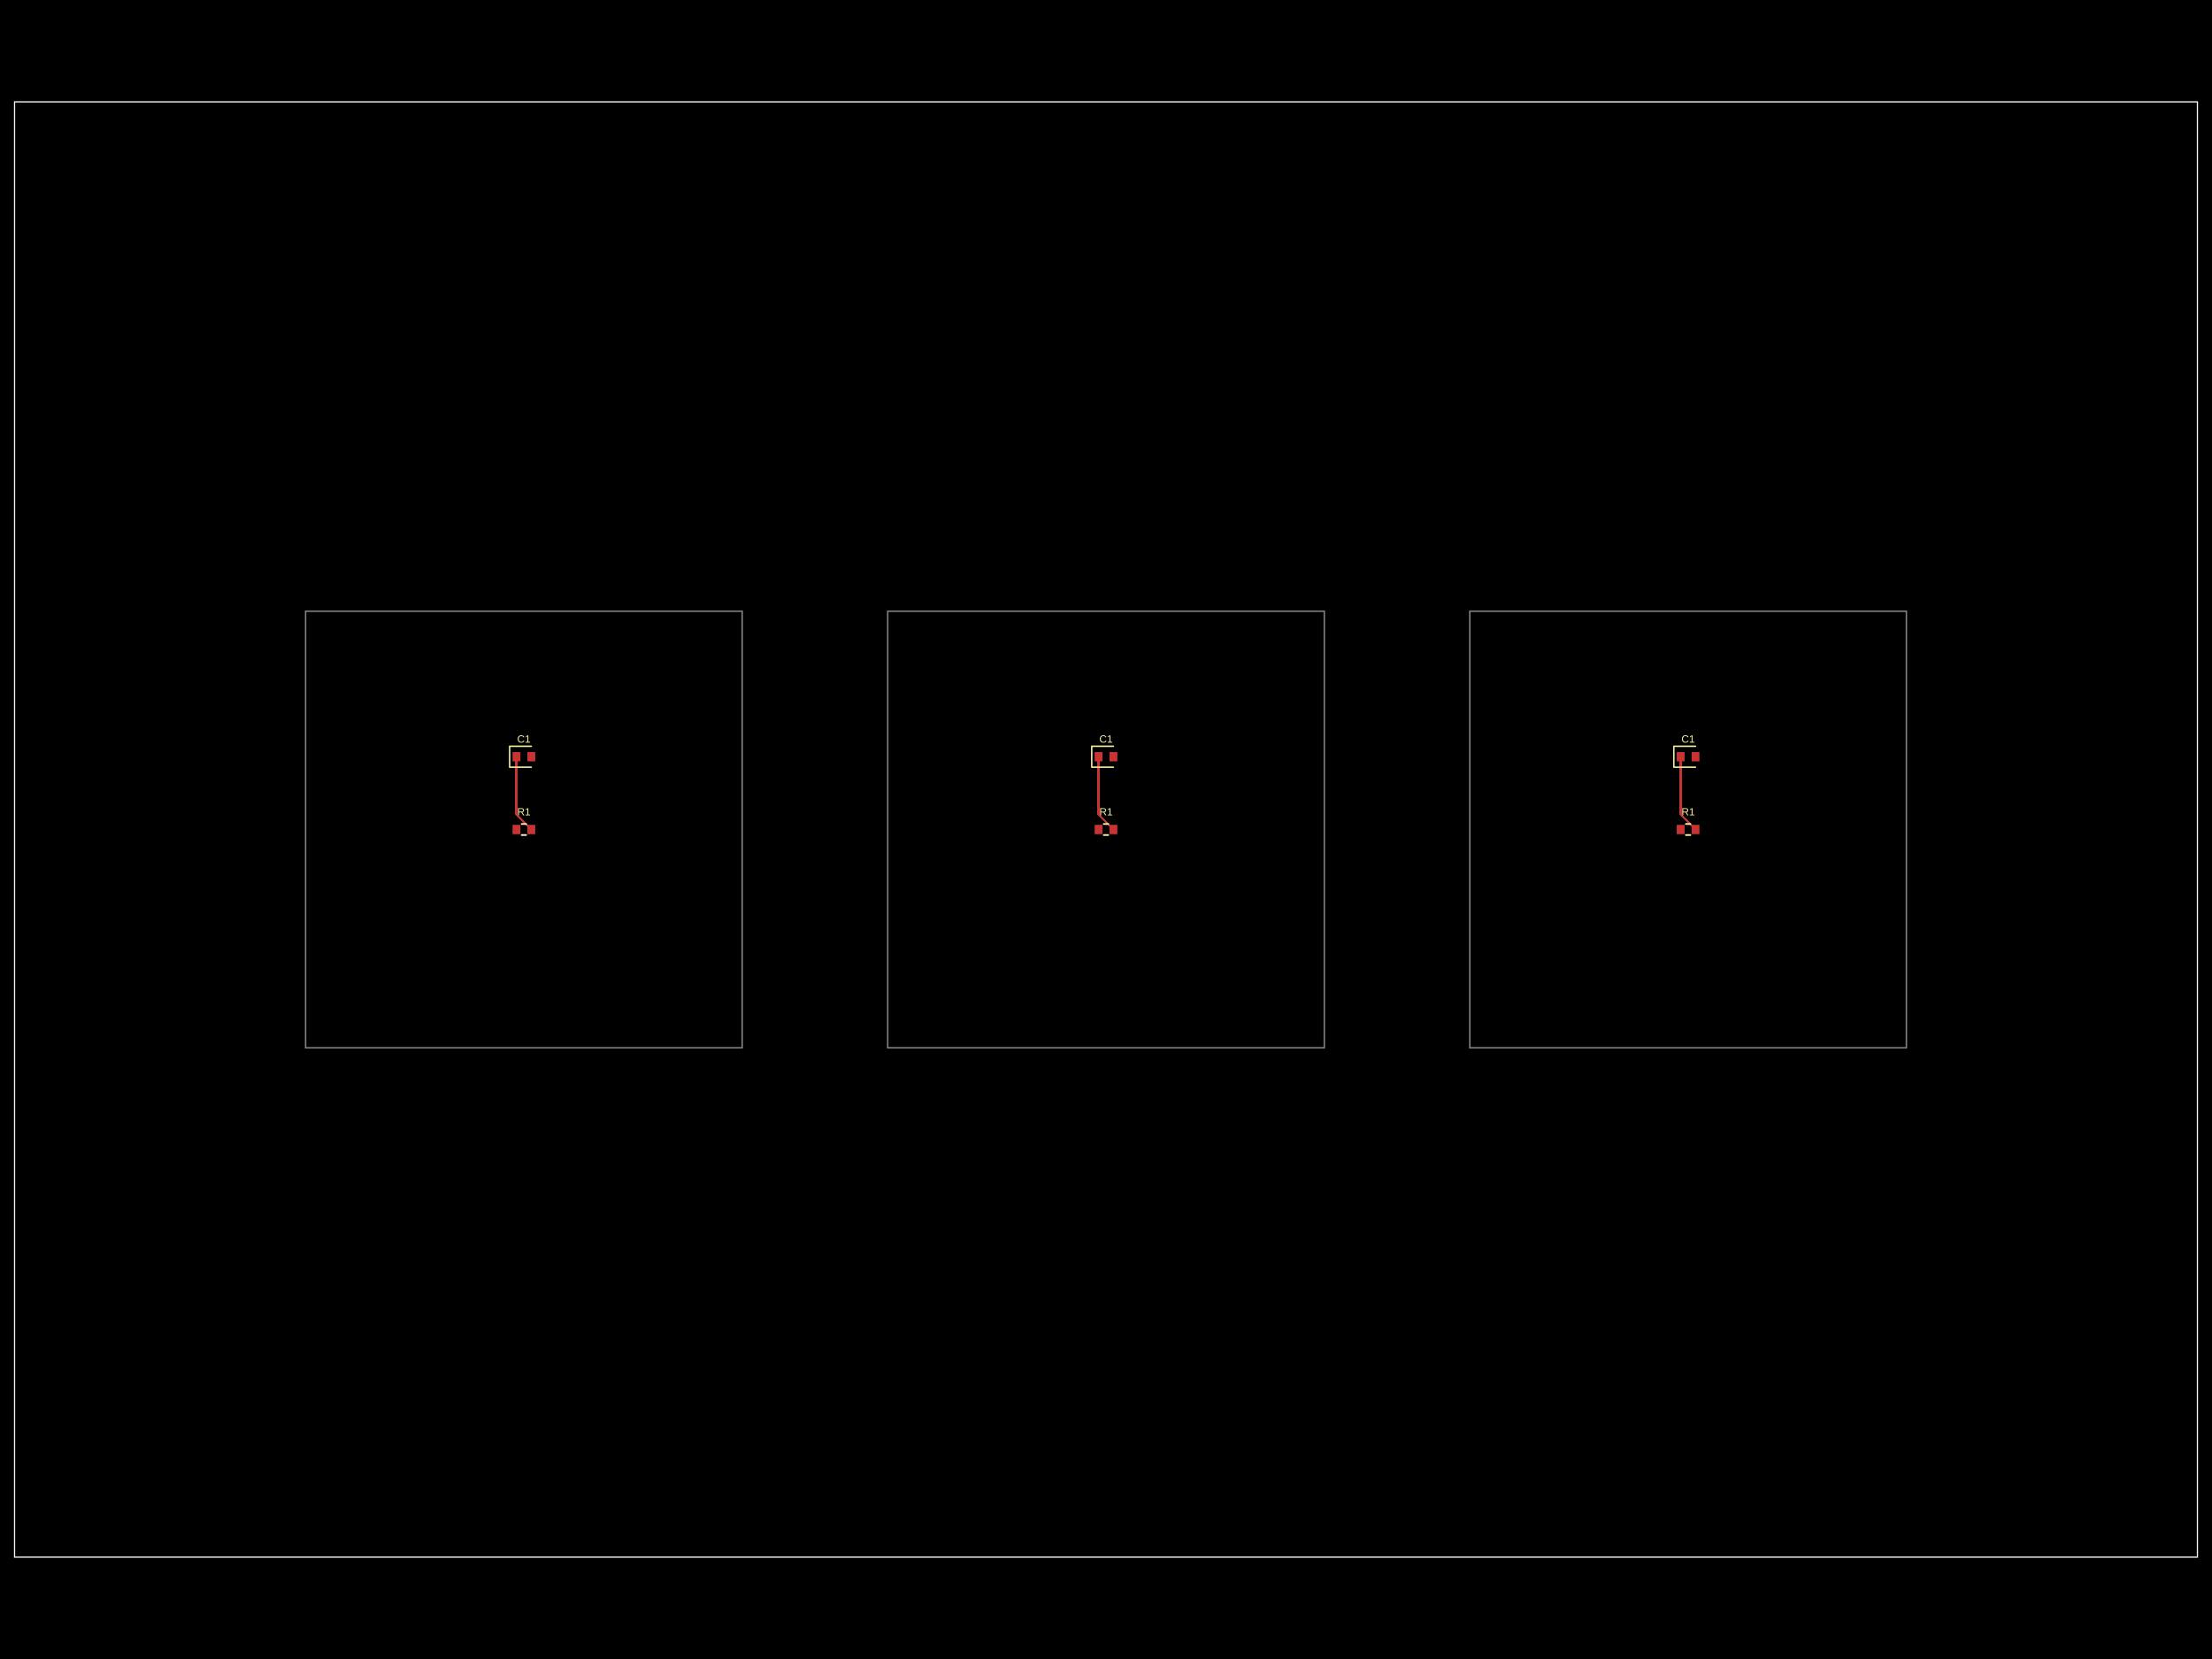
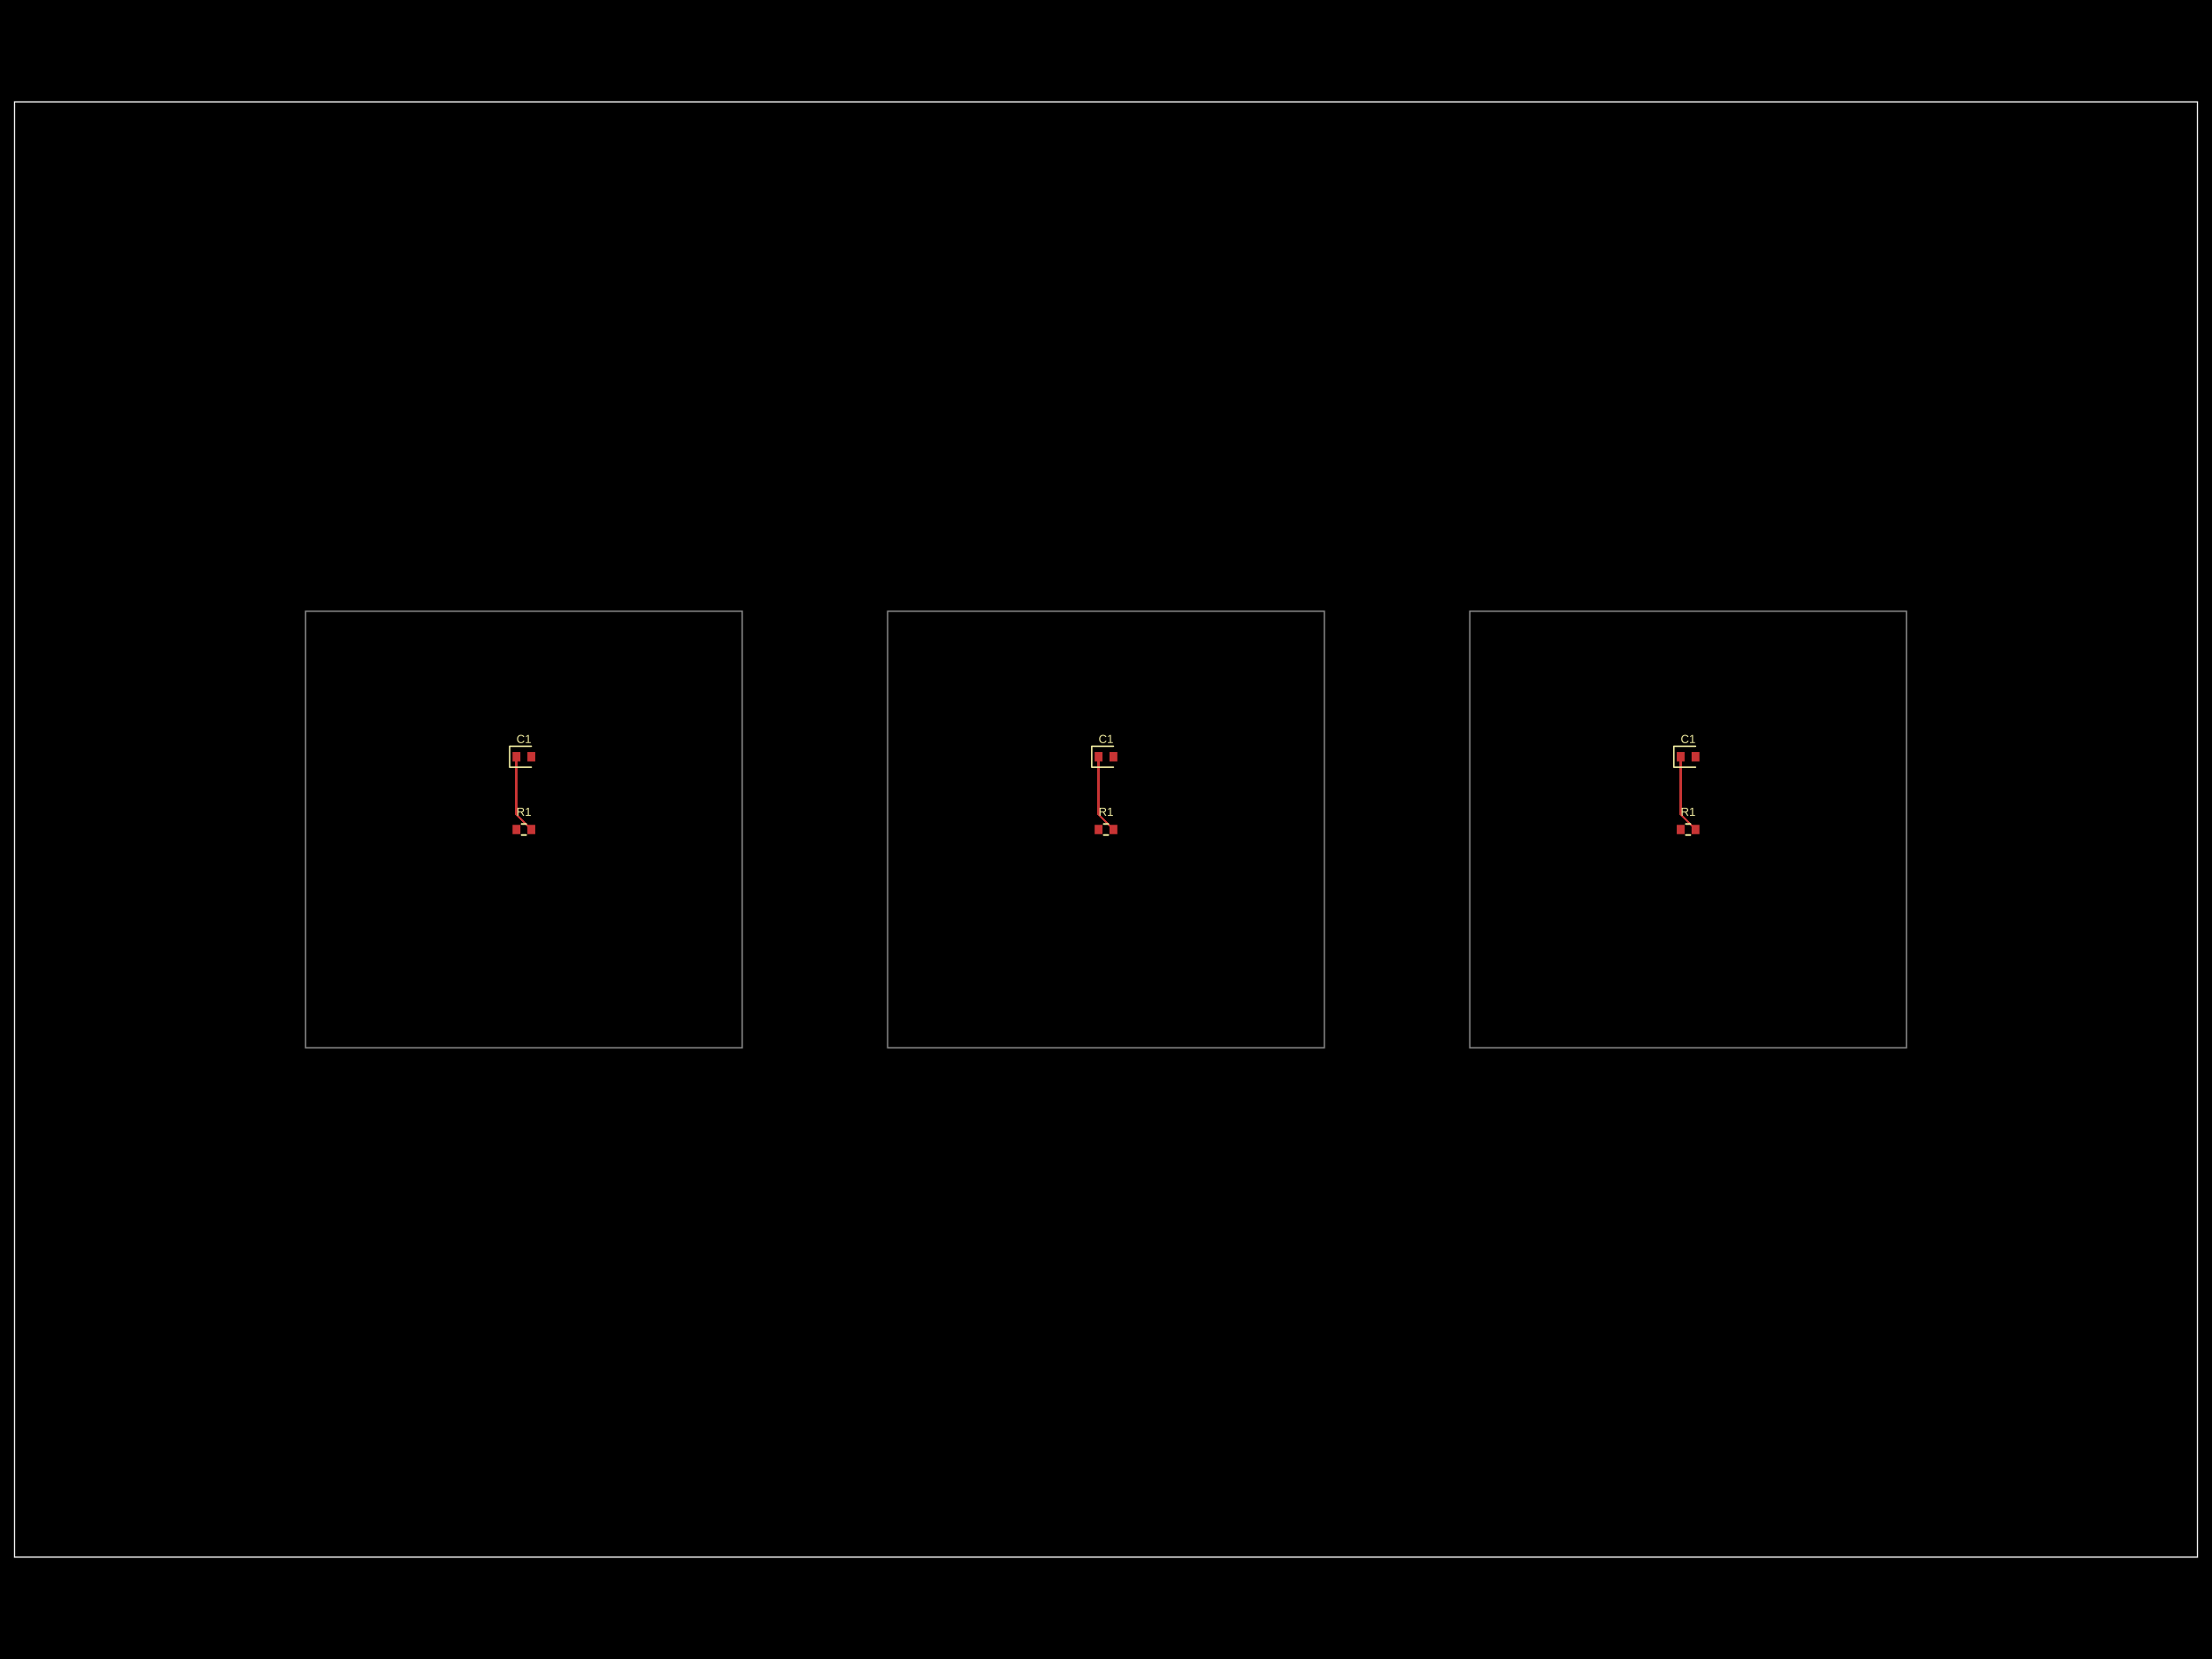
- <svg xmlns="http://www.w3.org/2000/svg" width="800" height="600" data-software-used-string="@tscircuit/core@0.0.1233">
+ <svg xmlns="http://www.w3.org/2000/svg" width="800" height="600" data-software-used-string="@tscircuit/core@0.0.1807">
  <style />
  <rect class="boundary" x="0" y="0" fill="#000" width="800" height="600" data-type="pcb_background" data-pcb-layer="global" />
  <rect class="pcb-boundary" fill="none" stroke="#fff" stroke-width="0.3" x="5.263" y="36.842" width="789.474" height="526.316" data-type="pcb_boundary" data-pcb-layer="global" />
  <path class="pcb-panel" d="M 5.263 563.158 L 794.737 563.158 L 794.737 36.842 L 5.263 36.842 Z" fill="none" stroke="rgba(255, 255, 255, 0.5)" stroke-width="0.526" data-type="pcb_panel" data-pcb-layer="board" />
  <path class="pcb-board" d="M 110.526 378.947 L 268.421 378.947 L 268.421 221.053 L 110.526 221.053 Z" fill="none" stroke="rgba(255, 255, 255, 0.5)" stroke-width="0.526" data-type="pcb_board" data-pcb-layer="board" />
  <path class="pcb-board" d="M 321.053 378.947 L 478.947 378.947 L 478.947 221.053 L 321.053 221.053 Z" fill="none" stroke="rgba(255, 255, 255, 0.5)" stroke-width="0.526" data-type="pcb_board" data-pcb-layer="board" />
  <path class="pcb-board" d="M 531.579 378.947 L 689.474 378.947 L 689.474 221.053 L 531.579 221.053 Z" fill="none" stroke="rgba(255, 255, 255, 0.5)" stroke-width="0.526" data-type="pcb_board" data-pcb-layer="board" />
-   <rect class="pcb-pad" fill="rgb(200, 52, 52)" x="185.368" y="298.316" width="2.842" height="3.368" data-type="pcb_smtpad" data-pcb-layer="top" />
-   <rect class="pcb-pad" fill="rgb(200, 52, 52)" x="190.737" y="298.316" width="2.842" height="3.368" data-type="pcb_smtpad" data-pcb-layer="top" />
-   <rect class="pcb-pad" fill="rgb(200, 52, 52)" x="185.368" y="272" width="2.842" height="3.368" data-type="pcb_smtpad" data-pcb-layer="top" />
-   <rect class="pcb-pad" fill="rgb(200, 52, 52)" x="190.737" y="272" width="2.842" height="3.368" data-type="pcb_smtpad" data-pcb-layer="top" />
-   <rect class="pcb-pad" fill="rgb(200, 52, 52)" x="395.895" y="298.316" width="2.842" height="3.368" data-type="pcb_smtpad" data-pcb-layer="top" />
-   <rect class="pcb-pad" fill="rgb(200, 52, 52)" x="401.263" y="298.316" width="2.842" height="3.368" data-type="pcb_smtpad" data-pcb-layer="top" />
-   <rect class="pcb-pad" fill="rgb(200, 52, 52)" x="395.895" y="272" width="2.842" height="3.368" data-type="pcb_smtpad" data-pcb-layer="top" />
-   <rect class="pcb-pad" fill="rgb(200, 52, 52)" x="401.263" y="272" width="2.842" height="3.368" data-type="pcb_smtpad" data-pcb-layer="top" />
-   <rect class="pcb-pad" fill="rgb(200, 52, 52)" x="606.421" y="298.316" width="2.842" height="3.368" data-type="pcb_smtpad" data-pcb-layer="top" />
-   <rect class="pcb-pad" fill="rgb(200, 52, 52)" x="611.789" y="298.316" width="2.842" height="3.368" data-type="pcb_smtpad" data-pcb-layer="top" />
-   <rect class="pcb-pad" fill="rgb(200, 52, 52)" x="606.421" y="272" width="2.842" height="3.368" data-type="pcb_smtpad" data-pcb-layer="top" />
-   <rect class="pcb-pad" fill="rgb(200, 52, 52)" x="611.789" y="272" width="2.842" height="3.368" data-type="pcb_smtpad" data-pcb-layer="top" />
+   <rect class="pcb-pad" fill="rgb(200, 52, 52)" x="185.368" y="298.316" width="2.842" height="3.368" data-type="pcb_smtpad" data-pcb-layer="top" data-pad-name="R1.pin1" />
+   <rect class="pcb-pad" fill="rgb(200, 52, 52)" x="190.737" y="298.316" width="2.842" height="3.368" data-type="pcb_smtpad" data-pcb-layer="top" data-pad-name="R1.pin2" />
+   <rect class="pcb-pad" fill="rgb(200, 52, 52)" x="185.368" y="272" width="2.842" height="3.368" data-type="pcb_smtpad" data-pcb-layer="top" data-pad-name="C1.pin1" />
+   <rect class="pcb-pad" fill="rgb(200, 52, 52)" x="190.737" y="272" width="2.842" height="3.368" data-type="pcb_smtpad" data-pcb-layer="top" data-pad-name="C1.pin2" />
+   <rect class="pcb-pad" fill="rgb(200, 52, 52)" x="395.895" y="298.316" width="2.842" height="3.368" data-type="pcb_smtpad" data-pcb-layer="top" data-pad-name="R1.pin1" />
+   <rect class="pcb-pad" fill="rgb(200, 52, 52)" x="401.263" y="298.316" width="2.842" height="3.368" data-type="pcb_smtpad" data-pcb-layer="top" data-pad-name="R1.pin2" />
+   <rect class="pcb-pad" fill="rgb(200, 52, 52)" x="395.895" y="272" width="2.842" height="3.368" data-type="pcb_smtpad" data-pcb-layer="top" data-pad-name="C1.pin1" />
+   <rect class="pcb-pad" fill="rgb(200, 52, 52)" x="401.263" y="272" width="2.842" height="3.368" data-type="pcb_smtpad" data-pcb-layer="top" data-pad-name="C1.pin2" />
+   <rect class="pcb-pad" fill="rgb(200, 52, 52)" x="606.421" y="298.316" width="2.842" height="3.368" data-type="pcb_smtpad" data-pcb-layer="top" data-pad-name="R1.pin1" />
+   <rect class="pcb-pad" fill="rgb(200, 52, 52)" x="611.789" y="298.316" width="2.842" height="3.368" data-type="pcb_smtpad" data-pcb-layer="top" data-pad-name="R1.pin2" />
+   <rect class="pcb-pad" fill="rgb(200, 52, 52)" x="606.421" y="272" width="2.842" height="3.368" data-type="pcb_smtpad" data-pcb-layer="top" data-pad-name="C1.pin1" />
+   <rect class="pcb-pad" fill="rgb(200, 52, 52)" x="611.789" y="272" width="2.842" height="3.368" data-type="pcb_smtpad" data-pcb-layer="top" data-pad-name="C1.pin2" />
  <path class="pcb-trace" stroke="rgb(200, 52, 52)" fill="none" d="M 192.158 300 L 186.789 294.632" stroke-width="0.789" stroke-linecap="round" stroke-linejoin="round" shape-rendering="crispEdges" data-type="pcb_trace" data-pcb-layer="top" />
  <path class="pcb-trace" stroke="rgb(200, 52, 52)" fill="none" d="M 186.789 294.632 L 186.789 273.684" stroke-width="0.789" stroke-linecap="round" stroke-linejoin="round" shape-rendering="crispEdges" data-type="pcb_trace" data-pcb-layer="top" />
  <path class="pcb-trace" stroke="rgb(200, 52, 52)" fill="none" d="M 402.684 300 L 397.316 294.632" stroke-width="0.789" stroke-linecap="round" stroke-linejoin="round" shape-rendering="crispEdges" data-type="pcb_trace" data-pcb-layer="top" />
  <path class="pcb-trace" stroke="rgb(200, 52, 52)" fill="none" d="M 397.316 294.632 L 397.316 273.684" stroke-width="0.789" stroke-linecap="round" stroke-linejoin="round" shape-rendering="crispEdges" data-type="pcb_trace" data-pcb-layer="top" />
  <path class="pcb-trace" stroke="rgb(200, 52, 52)" fill="none" d="M 613.211 300 L 607.842 294.632" stroke-width="0.789" stroke-linecap="round" stroke-linejoin="round" shape-rendering="crispEdges" data-type="pcb_trace" data-pcb-layer="top" />
  <path class="pcb-trace" stroke="rgb(200, 52, 52)" fill="none" d="M 607.842 294.632 L 607.842 273.684" stroke-width="0.789" stroke-linecap="round" stroke-linejoin="round" shape-rendering="crispEdges" data-type="pcb_trace" data-pcb-layer="top" />
  <path class="pcb-silkscreen pcb-silkscreen-top" d="M 188.665 298 L 190.282 298" fill="none" stroke="#f2eda1" stroke-width="0.632" stroke-linecap="round" stroke-linejoin="round" data-pcb-component-id="pcb_component_0" data-pcb-silkscreen-path-id="pcb_silkscreen_path_0" data-type="pcb_silkscreen_path" data-pcb-layer="top" />
  <path class="pcb-silkscreen pcb-silkscreen-top" d="M 188.665 302 L 190.282 302" fill="none" stroke="#f2eda1" stroke-width="0.632" stroke-linecap="round" stroke-linejoin="round" data-pcb-component-id="pcb_component_0" data-pcb-silkscreen-path-id="pcb_silkscreen_path_1" data-type="pcb_silkscreen_path" data-pcb-layer="top" />
-   <text x="0" y="0" dx="0" dy="0" fill="#f2eda1" font-family="Arial, sans-serif" font-size="3.789" text-anchor="middle" dominant-baseline="central" transform="matrix(1,0,0,1,189.4737,293.5789)" class="pcb-silkscreen-text pcb-silkscreen-top" data-pcb-silkscreen-text-id="pcb_component_0" stroke="none" data-type="pcb_silkscreen_text" data-pcb-layer="top">R1</text>
+   <text x="0" y="0" dx="0" dy="0" fill="#f2eda1" font-family="Arial, sans-serif" font-size="4.211" text-anchor="middle" dominant-baseline="central" transform="matrix(1,0,0,1,189.4737,293.5789)" class="pcb-silkscreen-text pcb-silkscreen-top" data-pcb-silkscreen-text-id="pcb_silkscreen_text_0" stroke="none" data-type="pcb_silkscreen_text" data-pcb-layer="top">R1</text>
  <path class="pcb-silkscreen pcb-silkscreen-top" d="M 192.158 269.895 L 184.316 269.895 L 184.316 277.474 L 192.158 277.474" fill="none" stroke="#f2eda1" stroke-width="0.526" stroke-linecap="round" stroke-linejoin="round" data-pcb-component-id="pcb_component_1" data-pcb-silkscreen-path-id="pcb_silkscreen_path_2" data-type="pcb_silkscreen_path" data-pcb-layer="top" />
-   <text x="0" y="0" dx="0" dy="0" fill="#f2eda1" font-family="Arial, sans-serif" font-size="3.789" text-anchor="middle" dominant-baseline="central" transform="matrix(1,0,0,1,189.4737,267.2632)" class="pcb-silkscreen-text pcb-silkscreen-top" data-pcb-silkscreen-text-id="pcb_component_1" stroke="none" data-type="pcb_silkscreen_text" data-pcb-layer="top">C1</text>
+   <text x="0" y="0" dx="0" dy="0" fill="#f2eda1" font-family="Arial, sans-serif" font-size="4.211" text-anchor="middle" dominant-baseline="central" transform="matrix(1,0,0,1,189.4737,267.2632)" class="pcb-silkscreen-text pcb-silkscreen-top" data-pcb-silkscreen-text-id="pcb_silkscreen_text_1" stroke="none" data-type="pcb_silkscreen_text" data-pcb-layer="top">C1</text>
  <path class="pcb-silkscreen pcb-silkscreen-top" d="M 399.191 298 L 400.809 298" fill="none" stroke="#f2eda1" stroke-width="0.632" stroke-linecap="round" stroke-linejoin="round" data-pcb-component-id="pcb_component_2" data-pcb-silkscreen-path-id="pcb_silkscreen_path_3" data-type="pcb_silkscreen_path" data-pcb-layer="top" />
  <path class="pcb-silkscreen pcb-silkscreen-top" d="M 399.191 302 L 400.809 302" fill="none" stroke="#f2eda1" stroke-width="0.632" stroke-linecap="round" stroke-linejoin="round" data-pcb-component-id="pcb_component_2" data-pcb-silkscreen-path-id="pcb_silkscreen_path_4" data-type="pcb_silkscreen_path" data-pcb-layer="top" />
-   <text x="0" y="0" dx="0" dy="0" fill="#f2eda1" font-family="Arial, sans-serif" font-size="3.789" text-anchor="middle" dominant-baseline="central" transform="matrix(1,0,0,1,400,293.5789)" class="pcb-silkscreen-text pcb-silkscreen-top" data-pcb-silkscreen-text-id="pcb_component_2" stroke="none" data-type="pcb_silkscreen_text" data-pcb-layer="top">R1</text>
+   <text x="0" y="0" dx="0" dy="0" fill="#f2eda1" font-family="Arial, sans-serif" font-size="4.211" text-anchor="middle" dominant-baseline="central" transform="matrix(1,0,0,1,400,293.5789)" class="pcb-silkscreen-text pcb-silkscreen-top" data-pcb-silkscreen-text-id="pcb_silkscreen_text_2" stroke="none" data-type="pcb_silkscreen_text" data-pcb-layer="top">R1</text>
  <path class="pcb-silkscreen pcb-silkscreen-top" d="M 402.684 269.895 L 394.842 269.895 L 394.842 277.474 L 402.684 277.474" fill="none" stroke="#f2eda1" stroke-width="0.526" stroke-linecap="round" stroke-linejoin="round" data-pcb-component-id="pcb_component_3" data-pcb-silkscreen-path-id="pcb_silkscreen_path_5" data-type="pcb_silkscreen_path" data-pcb-layer="top" />
-   <text x="0" y="0" dx="0" dy="0" fill="#f2eda1" font-family="Arial, sans-serif" font-size="3.789" text-anchor="middle" dominant-baseline="central" transform="matrix(1,0,0,1,400,267.2632)" class="pcb-silkscreen-text pcb-silkscreen-top" data-pcb-silkscreen-text-id="pcb_component_3" stroke="none" data-type="pcb_silkscreen_text" data-pcb-layer="top">C1</text>
+   <text x="0" y="0" dx="0" dy="0" fill="#f2eda1" font-family="Arial, sans-serif" font-size="4.211" text-anchor="middle" dominant-baseline="central" transform="matrix(1,0,0,1,400,267.2632)" class="pcb-silkscreen-text pcb-silkscreen-top" data-pcb-silkscreen-text-id="pcb_silkscreen_text_3" stroke="none" data-type="pcb_silkscreen_text" data-pcb-layer="top">C1</text>
  <path class="pcb-silkscreen pcb-silkscreen-top" d="M 609.718 298 L 611.335 298" fill="none" stroke="#f2eda1" stroke-width="0.632" stroke-linecap="round" stroke-linejoin="round" data-pcb-component-id="pcb_component_4" data-pcb-silkscreen-path-id="pcb_silkscreen_path_6" data-type="pcb_silkscreen_path" data-pcb-layer="top" />
  <path class="pcb-silkscreen pcb-silkscreen-top" d="M 609.718 302 L 611.335 302" fill="none" stroke="#f2eda1" stroke-width="0.632" stroke-linecap="round" stroke-linejoin="round" data-pcb-component-id="pcb_component_4" data-pcb-silkscreen-path-id="pcb_silkscreen_path_7" data-type="pcb_silkscreen_path" data-pcb-layer="top" />
-   <text x="0" y="0" dx="0" dy="0" fill="#f2eda1" font-family="Arial, sans-serif" font-size="3.789" text-anchor="middle" dominant-baseline="central" transform="matrix(1,0,0,1,610.5263,293.5789)" class="pcb-silkscreen-text pcb-silkscreen-top" data-pcb-silkscreen-text-id="pcb_component_4" stroke="none" data-type="pcb_silkscreen_text" data-pcb-layer="top">R1</text>
+   <text x="0" y="0" dx="0" dy="0" fill="#f2eda1" font-family="Arial, sans-serif" font-size="4.211" text-anchor="middle" dominant-baseline="central" transform="matrix(1,0,0,1,610.5263,293.5789)" class="pcb-silkscreen-text pcb-silkscreen-top" data-pcb-silkscreen-text-id="pcb_silkscreen_text_4" stroke="none" data-type="pcb_silkscreen_text" data-pcb-layer="top">R1</text>
  <path class="pcb-silkscreen pcb-silkscreen-top" d="M 613.211 269.895 L 605.368 269.895 L 605.368 277.474 L 613.211 277.474" fill="none" stroke="#f2eda1" stroke-width="0.526" stroke-linecap="round" stroke-linejoin="round" data-pcb-component-id="pcb_component_5" data-pcb-silkscreen-path-id="pcb_silkscreen_path_8" data-type="pcb_silkscreen_path" data-pcb-layer="top" />
-   <text x="0" y="0" dx="0" dy="0" fill="#f2eda1" font-family="Arial, sans-serif" font-size="3.789" text-anchor="middle" dominant-baseline="central" transform="matrix(1,0,0,1,610.5263,267.2632)" class="pcb-silkscreen-text pcb-silkscreen-top" data-pcb-silkscreen-text-id="pcb_component_5" stroke="none" data-type="pcb_silkscreen_text" data-pcb-layer="top">C1</text>
+   <text x="0" y="0" dx="0" dy="0" fill="#f2eda1" font-family="Arial, sans-serif" font-size="4.211" text-anchor="middle" dominant-baseline="central" transform="matrix(1,0,0,1,610.5263,267.2632)" class="pcb-silkscreen-text pcb-silkscreen-top" data-pcb-silkscreen-text-id="pcb_silkscreen_text_5" stroke="none" data-type="pcb_silkscreen_text" data-pcb-layer="top">C1</text>
</svg>
